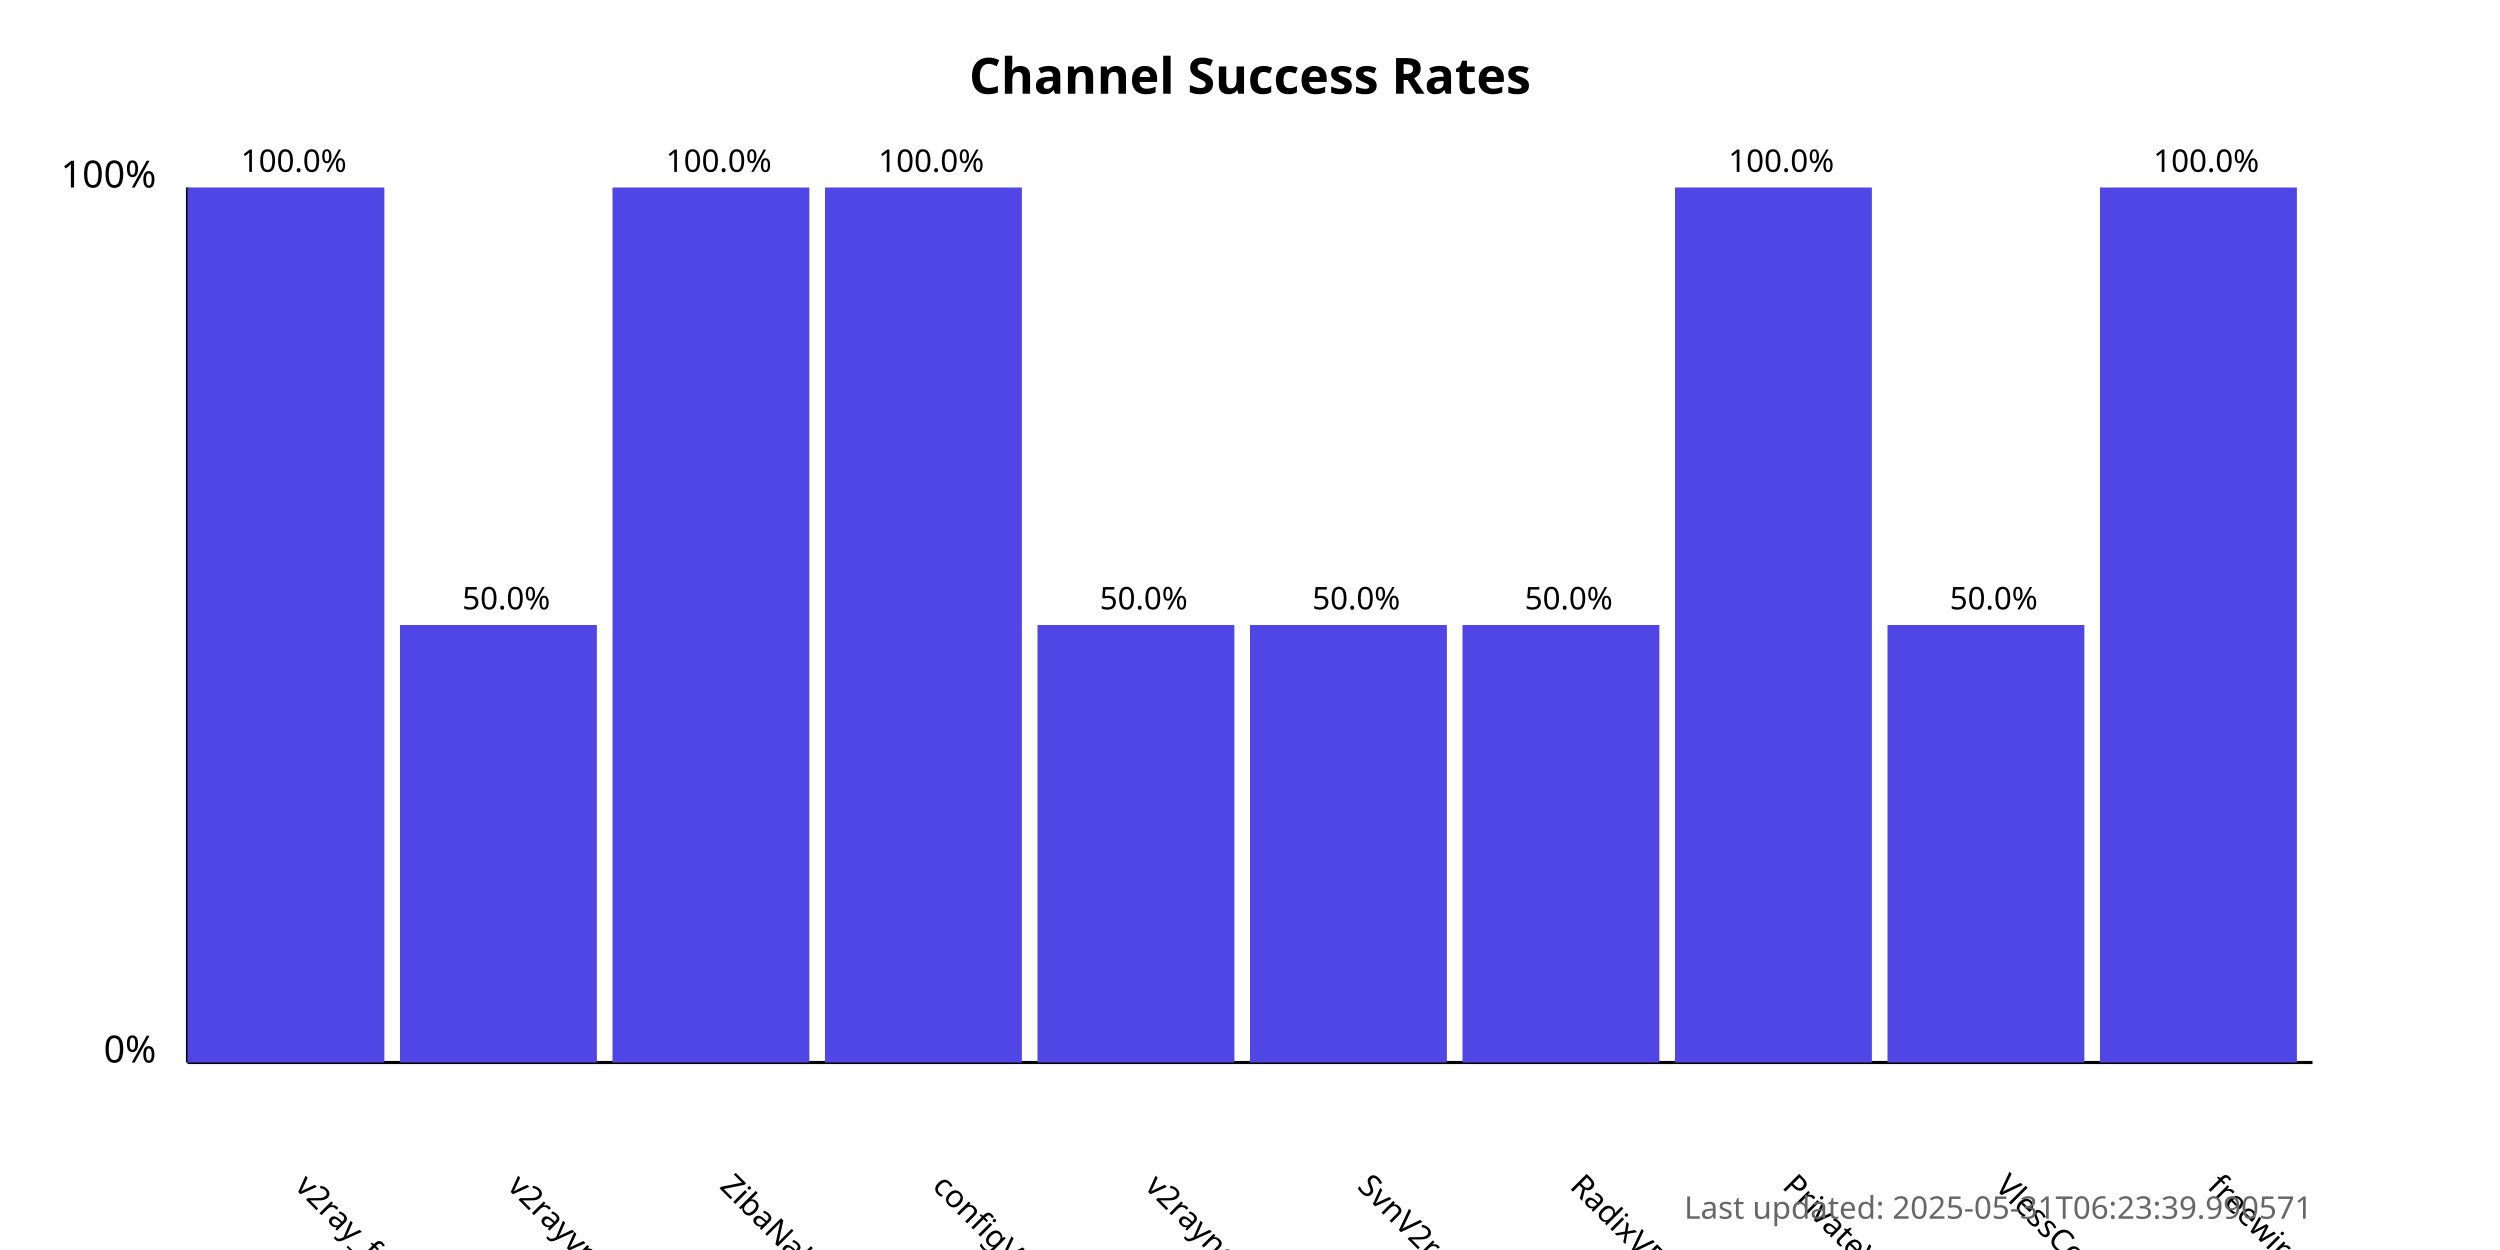
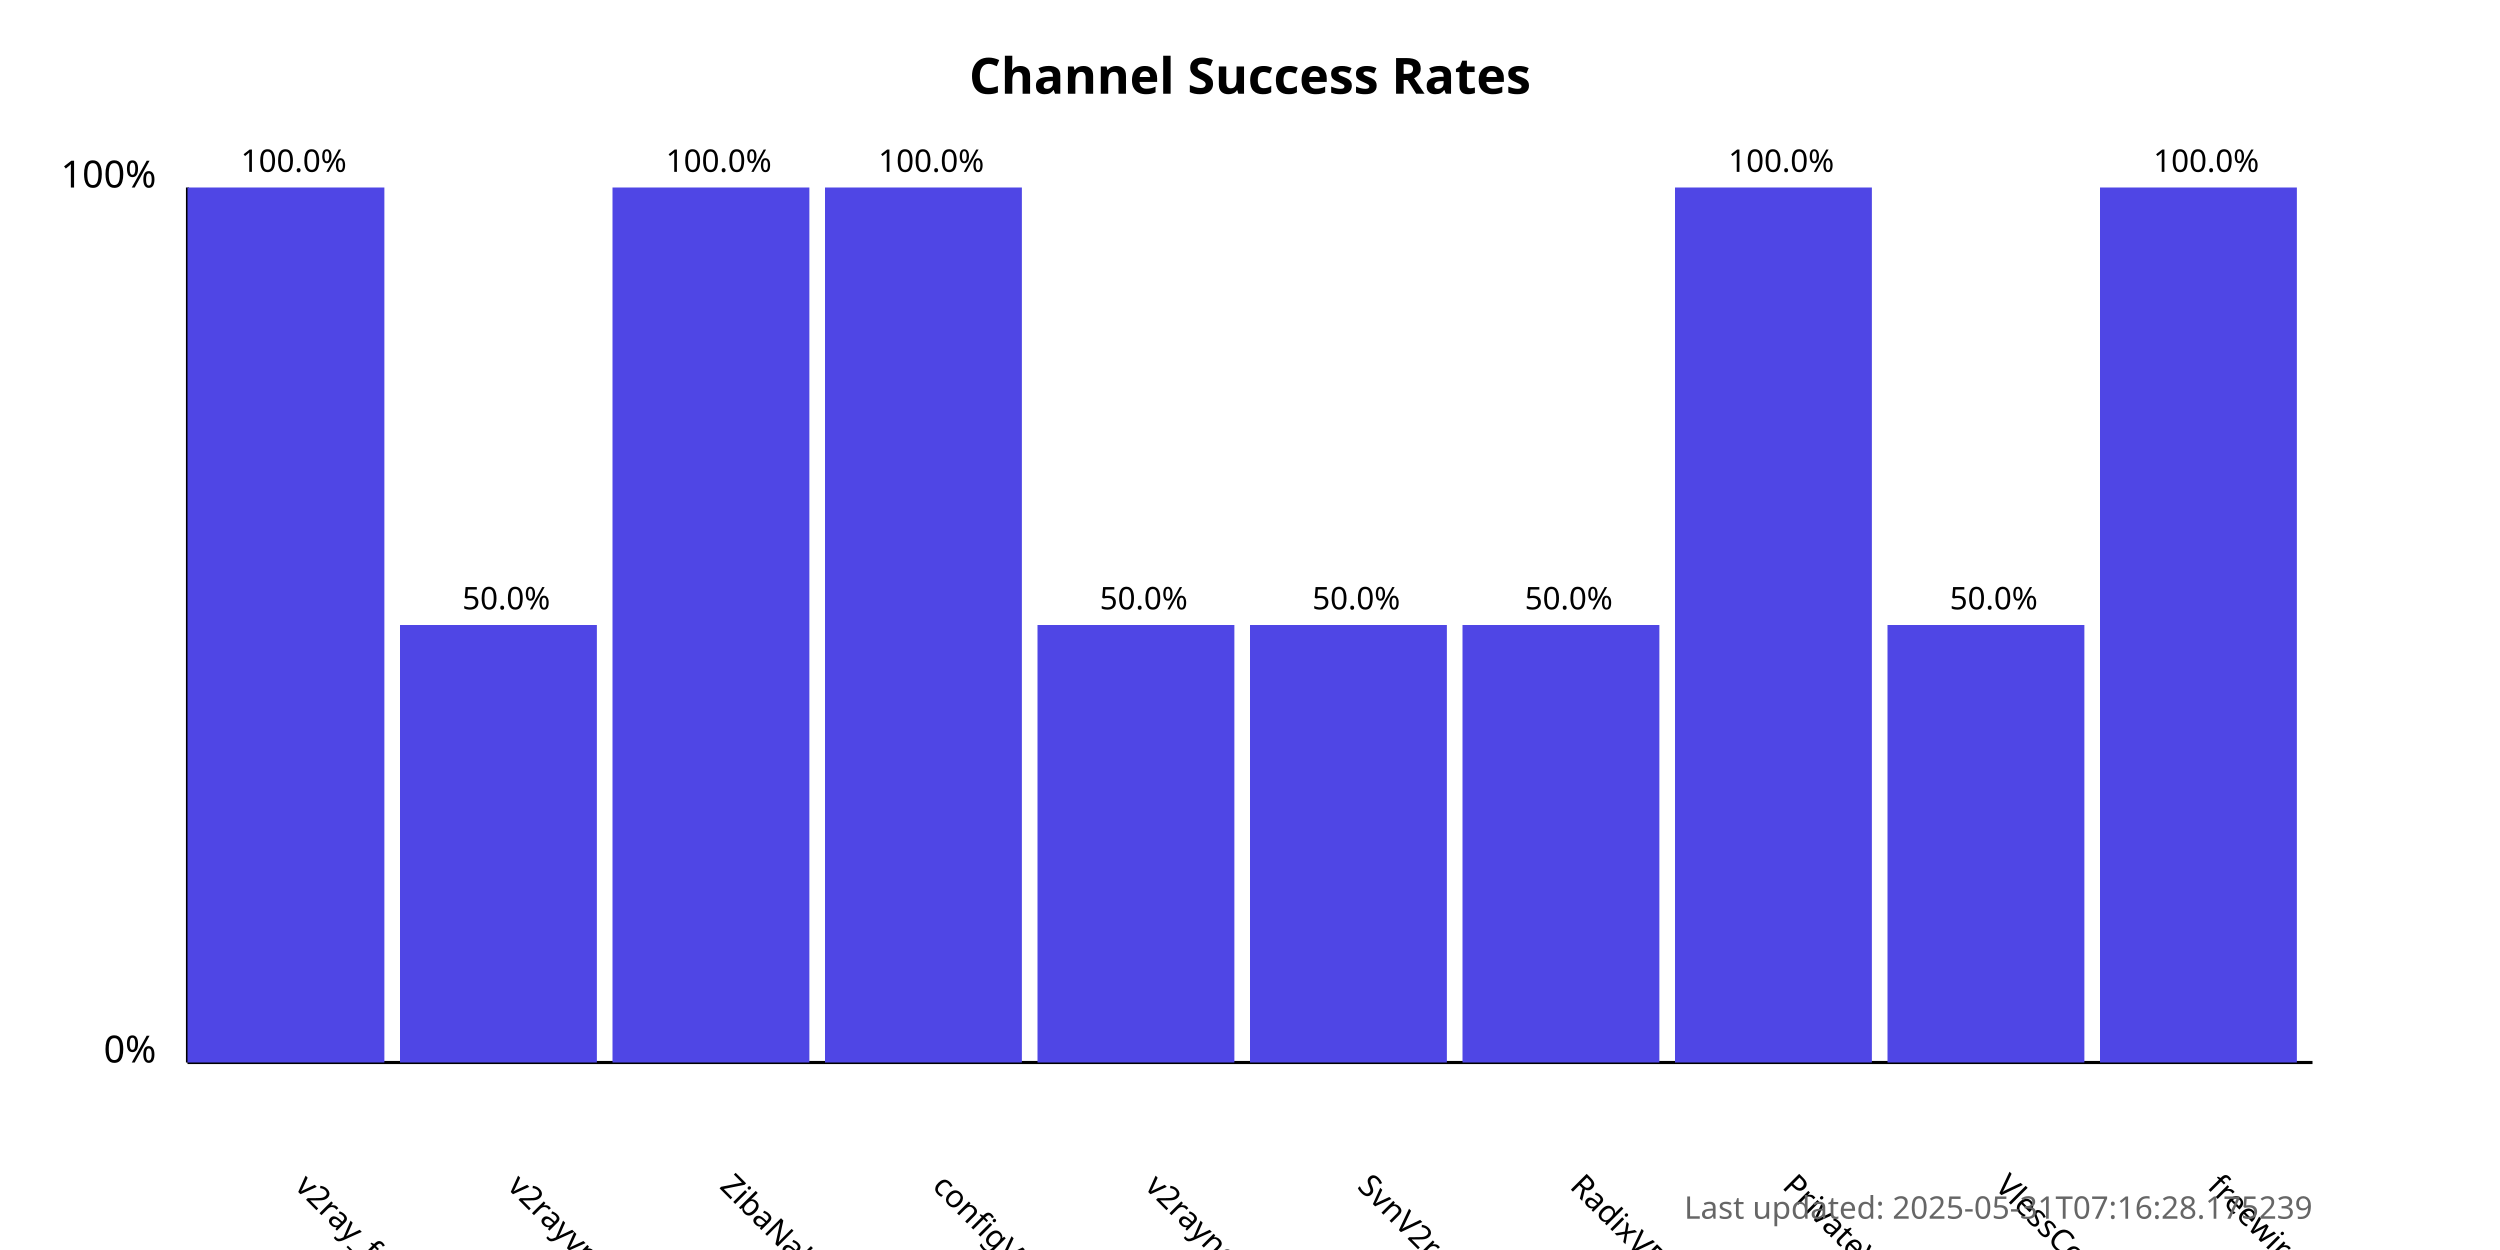
<svg xmlns="http://www.w3.org/2000/svg" width="800" height="400">
  <style>
            .chart-title { font: bold 16px sans-serif; }
            .axis-label { font: 12px sans-serif; }
            .tick-label { font: 10px sans-serif; }
            .bar { fill: #4f46e5; }
            .bar:hover { fill: #6366f1; }
            .timestamp { font: 10px sans-serif; fill: #666; }
        </style>
  <text x="400.0" y="30" text-anchor="middle" class="chart-title">
            Channel Success Rates
        </text>
  <line x1="60" y1="340" x2="60" y2="60" stroke="black" stroke-width="1" />
  <line x1="60" y1="340" x2="740" y2="340" stroke="black" stroke-width="1" />
  <text x="50" y="340" text-anchor="end" class="axis-label">0%</text>
  <text x="50" y="60" text-anchor="end" class="axis-label">100%</text>
  <g>
    <rect x="60" y="60.0" width="63.0" height="280.0" class="bar" />
    <text x="94.0" y="380" transform="rotate(45, 94.0, 380)" text-anchor="start" class="tick-label">
                v2ray_free_conf
            </text>
    <text x="94.0" y="55.0" text-anchor="middle" class="tick-label">
                100.0%
            </text>
  </g>
  <g>
    <rect x="128.0" y="200.0" width="63.0" height="140.0" class="bar" />
    <text x="162.0" y="380" transform="rotate(45, 162.0, 380)" text-anchor="start" class="tick-label">
                v2rayvpno
            </text>
    <text x="162.0" y="195.0" text-anchor="middle" class="tick-label">
                50.0%
            </text>
  </g>
  <g>
    <rect x="196.0" y="60.0" width="63.0" height="280.0" class="bar" />
    <text x="230.0" y="380" transform="rotate(45, 230.0, 380)" text-anchor="start" class="tick-label">
                ZibaNabz
            </text>
    <text x="230.0" y="55.0" text-anchor="middle" class="tick-label">
                100.0%
            </text>
  </g>
  <g>
    <rect x="264.0" y="60.0" width="63.0" height="280.0" class="bar" />
    <text x="298.0" y="380" transform="rotate(45, 298.0, 380)" text-anchor="start" class="tick-label">
                configV2rayForFree
            </text>
    <text x="298.0" y="55.0" text-anchor="middle" class="tick-label">
                100.0%
            </text>
  </g>
  <g>
    <rect x="332.0" y="200.0" width="63.0" height="140.0" class="bar" />
    <text x="366.0" y="380" transform="rotate(45, 366.0, 380)" text-anchor="start" class="tick-label">
                v2rayngvpn
            </text>
    <text x="366.0" y="195.0" text-anchor="middle" class="tick-label">
                50.0%
            </text>
  </g>
  <g>
    <rect x="400.0" y="200.0" width="63.0" height="140.0" class="bar" />
    <text x="434.0" y="380" transform="rotate(45, 434.0, 380)" text-anchor="start" class="tick-label">
                SvnV2ray
            </text>
    <text x="434.0" y="195.0" text-anchor="middle" class="tick-label">
                50.0%
            </text>
  </g>
  <g>
    <rect x="468.0" y="200.0" width="63.0" height="140.0" class="bar" />
    <text x="502.0" y="380" transform="rotate(45, 502.0, 380)" text-anchor="start" class="tick-label">
                RadixVPN
            </text>
    <text x="502.0" y="195.0" text-anchor="middle" class="tick-label">
                50.0%
            </text>
  </g>
  <g>
    <rect x="536.0" y="60.0" width="63.0" height="280.0" class="bar" />
    <text x="570.0" y="380" transform="rotate(45, 570.0, 380)" text-anchor="start" class="tick-label">
                PrivateVPNs
            </text>
    <text x="570.0" y="55.0" text-anchor="middle" class="tick-label">
                100.0%
            </text>
  </g>
  <g>
    <rect x="604.0" y="200.0" width="63.0" height="140.0" class="bar" />
    <text x="638.0" y="380" transform="rotate(45, 638.0, 380)" text-anchor="start" class="tick-label">
                VlessConfig
            </text>
    <text x="638.0" y="195.0" text-anchor="middle" class="tick-label">
                50.0%
            </text>
  </g>
  <g>
    <rect x="672.0" y="60.0" width="63.0" height="280.0" class="bar" />
    <text x="706.0" y="380" transform="rotate(45, 706.0, 380)" text-anchor="start" class="tick-label">
                freewireguard
            </text>
    <text x="706.0" y="55.0" text-anchor="middle" class="tick-label">
                100.0%
            </text>
  </g>
  <text x="740" y="390" text-anchor="end" class="timestamp">
-             Last updated: 2025-05-31T06:23:39.990571
+             Last updated: 2025-05-31T07:16:28.175239
        </text>
</svg>
